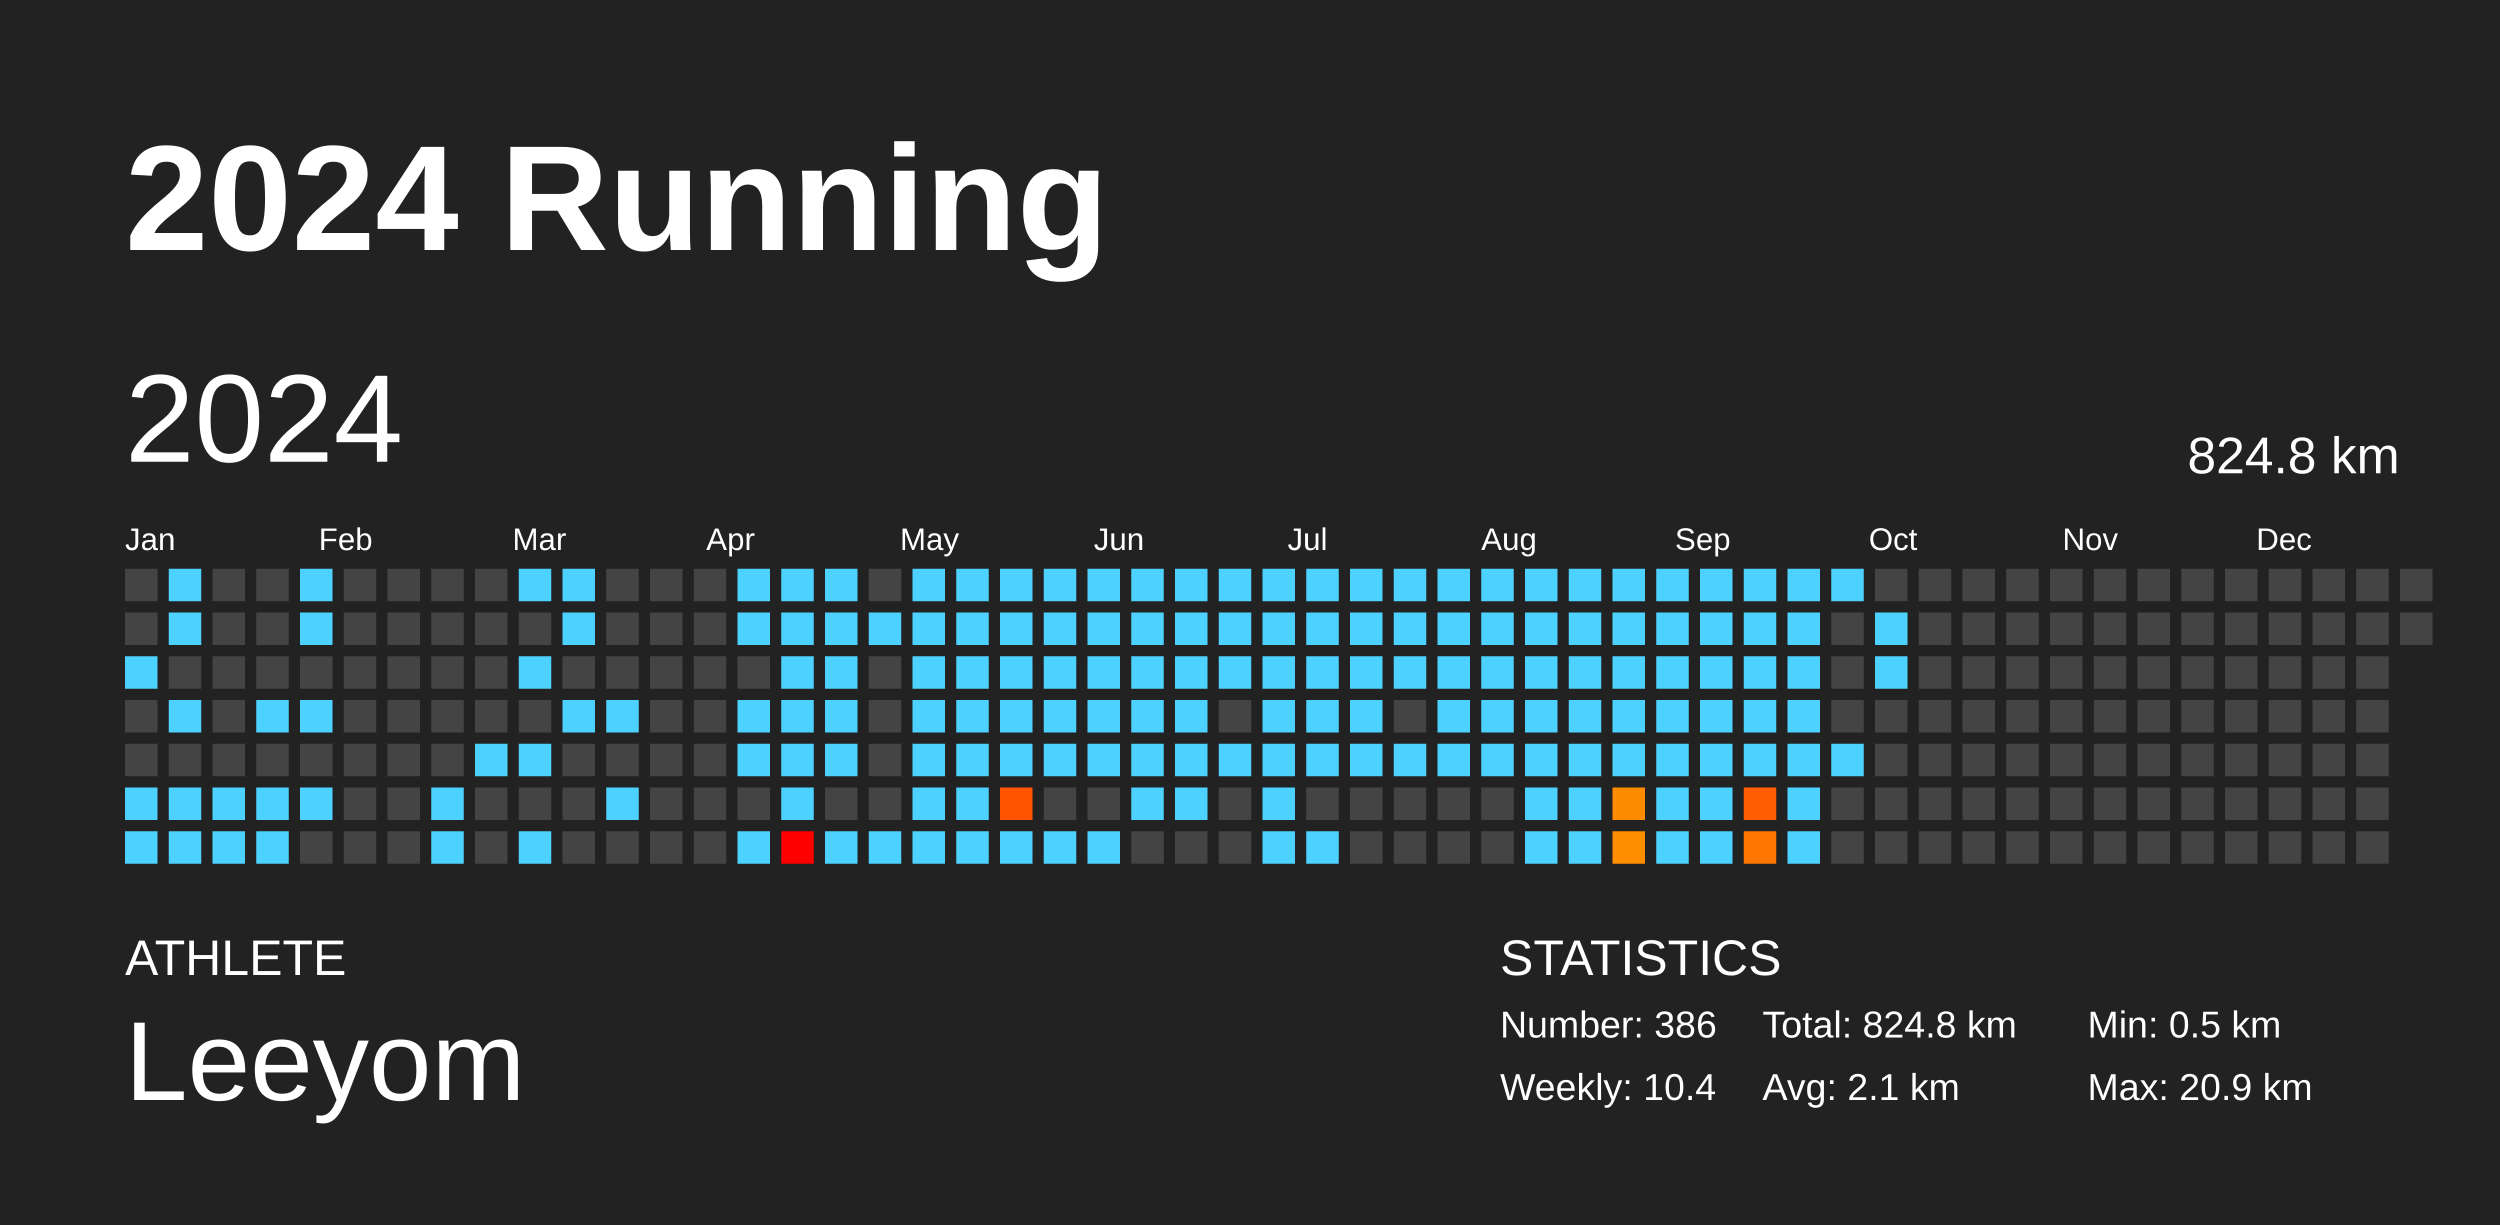
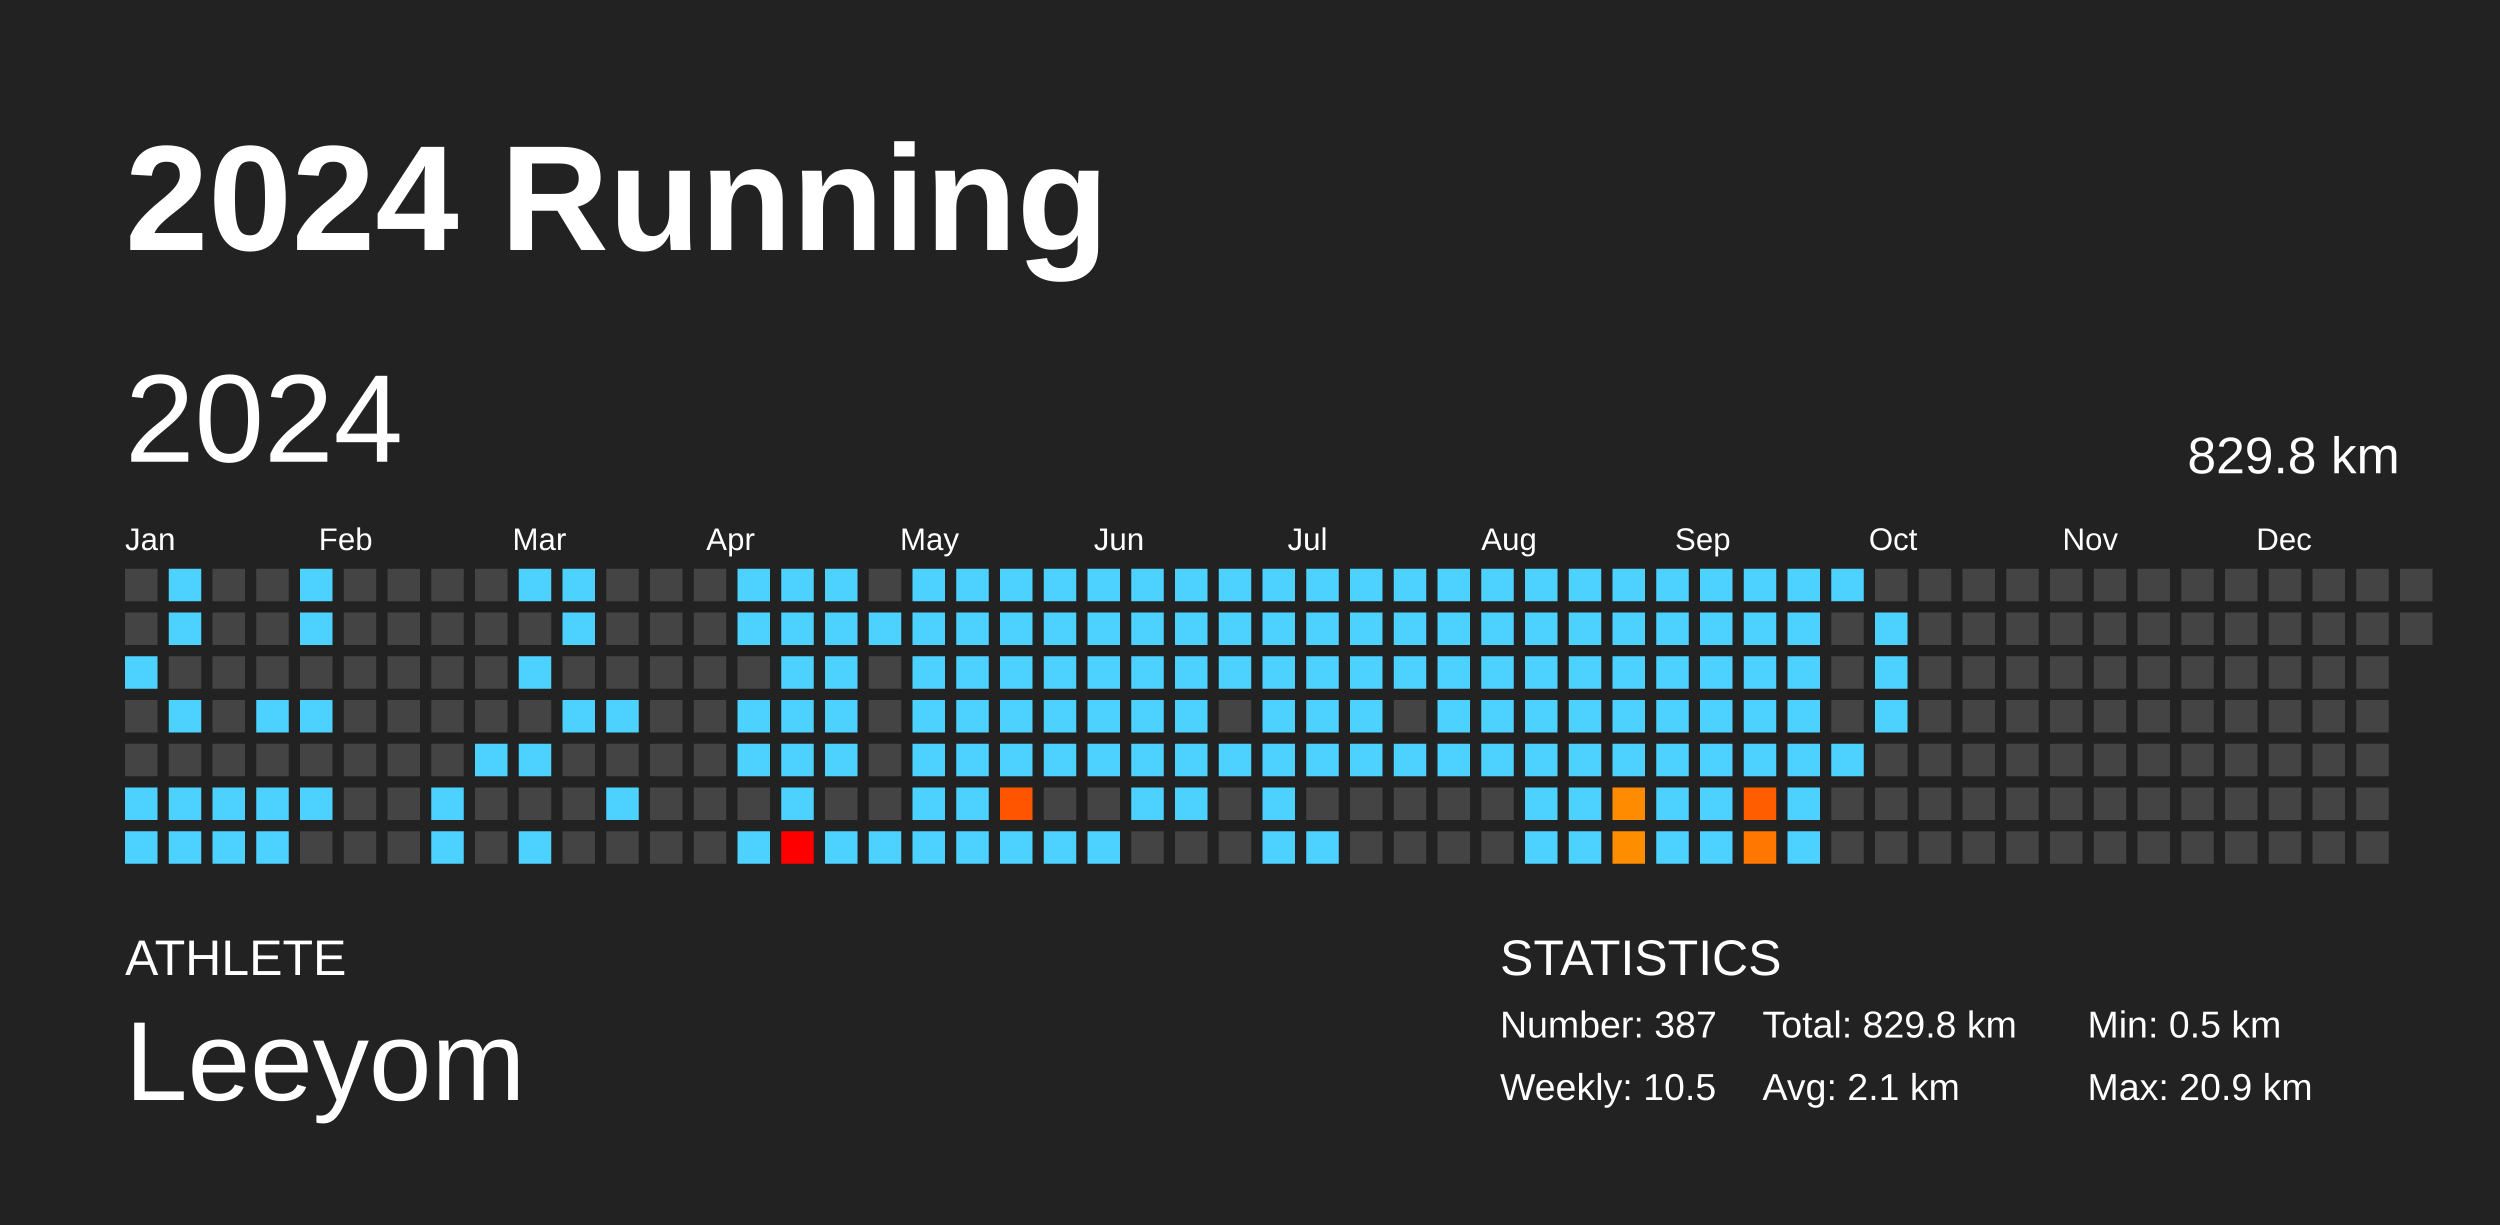
<svg xmlns="http://www.w3.org/2000/svg" baseProfile="full" height="98mm" version="1.1" viewBox="0,0,200,98" width="200mm">
  <defs />
  <rect fill="#222222" height="98" width="200" x="0" y="0" />
  <text fill="#FFFFFF" style="font-size:12px; font-family:Arial; font-weight:bold;" x="10" y="20">2024 Running</text>
  <text fill="#FFFFFF" style="font-size:4px; font-family:Arial" x="10" y="78">ATHLETE</text>
  <text fill="#FFFFFF" style="font-size:9px; font-family:Arial" x="10" y="88">Leeyom</text>
  <text fill="#FFFFFF" style="font-size:4px; font-family:Arial" x="120" y="78">STATISTICS</text>
-   <text fill="#FFFFFF" style="font-size:3px; font-family:Arial" x="120" y="83">Number: 386</text>
-   <text fill="#FFFFFF" style="font-size:3px; font-family:Arial" x="120" y="88">Weekly: 10.4</text>
-   <text fill="#FFFFFF" style="font-size:3px; font-family:Arial" x="141" y="83">Total: 824.8 km</text>
+   <text fill="#FFFFFF" style="font-size:3px; font-family:Arial" x="120" y="83">Number: 387</text>
+   <text fill="#FFFFFF" style="font-size:3px; font-family:Arial" x="120" y="88">Weekly: 10.5</text>
+   <text fill="#FFFFFF" style="font-size:3px; font-family:Arial" x="141" y="83">Total: 829.8 km</text>
  <text fill="#FFFFFF" style="font-size:3px; font-family:Arial" x="141" y="88">Avg: 2.1 km</text>
  <text fill="#FFFFFF" style="font-size:3px; font-family:Arial" x="167" y="83">Min: 0.5 km</text>
  <text fill="#FFFFFF" style="font-size:3px; font-family:Arial" x="167" y="88">Max: 20.9 km</text>
  <text dominant-baseline="hanging" fill="#FFFFFF" style="font-size:10.0px; font-family:Arial;" x="10" y="30">2024</text>
-   <text dominant-baseline="hanging" fill="#FFFFFF" style="font-size:4.125px; font-family:Arial;" x="175" y="35">824.8 km</text>
+   <text dominant-baseline="hanging" fill="#FFFFFF" style="font-size:4.125px; font-family:Arial;" x="175" y="35">829.8 km</text>
  <text fill="#FFFFFF" style="font-size:2.5px; font-family:Arial" x="10.0" y="44">Jan</text>
  <text fill="#FFFFFF" style="font-size:2.5px; font-family:Arial" x="25.5" y="44">Feb</text>
  <text fill="#FFFFFF" style="font-size:2.5px; font-family:Arial" x="41.0" y="44">Mar</text>
  <text fill="#FFFFFF" style="font-size:2.5px; font-family:Arial" x="56.5" y="44">Apr</text>
  <text fill="#FFFFFF" style="font-size:2.5px; font-family:Arial" x="72.0" y="44">May</text>
  <text fill="#FFFFFF" style="font-size:2.5px; font-family:Arial" x="87.5" y="44">Jun</text>
  <text fill="#FFFFFF" style="font-size:2.5px; font-family:Arial" x="103.0" y="44">Jul</text>
  <text fill="#FFFFFF" style="font-size:2.5px; font-family:Arial" x="118.5" y="44">Aug</text>
  <text fill="#FFFFFF" style="font-size:2.5px; font-family:Arial" x="134.0" y="44">Sep</text>
  <text fill="#FFFFFF" style="font-size:2.5px; font-family:Arial" x="149.5" y="44">Oct</text>
  <text fill="#FFFFFF" style="font-size:2.5px; font-family:Arial" x="165.0" y="44">Nov</text>
  <text fill="#FFFFFF" style="font-size:2.5px; font-family:Arial" x="180.5" y="44">Dec</text>
  <rect fill="#444444" height="2.6" width="2.6" x="10.0" y="45.5" />
  <rect fill="#444444" height="2.6" width="2.6" x="10.0" y="49.0" />
  <rect fill="#4dd2ff" height="2.6" width="2.6" x="10.0" y="52.5" />
  <rect fill="#444444" height="2.6" width="2.6" x="10.0" y="56.0" />
  <rect fill="#444444" height="2.6" width="2.6" x="10.0" y="59.5" />
  <rect fill="#4dd2ff" height="2.6" width="2.6" x="10.0" y="63.0" />
  <rect fill="#4dd2ff" height="2.6" width="2.6" x="10.0" y="66.5" />
  <rect fill="#4dd2ff" height="2.6" width="2.6" x="13.5" y="45.5" />
  <rect fill="#4dd2ff" height="2.6" width="2.6" x="13.5" y="49.0" />
  <rect fill="#444444" height="2.6" width="2.6" x="13.5" y="52.5" />
  <rect fill="#4dd2ff" height="2.6" width="2.6" x="13.5" y="56.0" />
  <rect fill="#444444" height="2.6" width="2.6" x="13.5" y="59.5" />
  <rect fill="#4dd2ff" height="2.6" width="2.6" x="13.5" y="63.0" />
  <rect fill="#4dd2ff" height="2.6" width="2.6" x="13.5" y="66.5" />
  <rect fill="#444444" height="2.6" width="2.6" x="17.0" y="45.5" />
  <rect fill="#444444" height="2.6" width="2.6" x="17.0" y="49.0" />
  <rect fill="#444444" height="2.6" width="2.6" x="17.0" y="52.5" />
  <rect fill="#444444" height="2.6" width="2.6" x="17.0" y="56.0" />
  <rect fill="#444444" height="2.6" width="2.6" x="17.0" y="59.5" />
  <rect fill="#4dd2ff" height="2.6" width="2.6" x="17.0" y="63.0" />
  <rect fill="#4dd2ff" height="2.6" width="2.6" x="17.0" y="66.5" />
  <rect fill="#444444" height="2.6" width="2.6" x="20.5" y="45.5" />
  <rect fill="#444444" height="2.6" width="2.6" x="20.5" y="49.0" />
  <rect fill="#444444" height="2.6" width="2.6" x="20.5" y="52.5" />
  <rect fill="#4dd2ff" height="2.6" width="2.6" x="20.5" y="56.0" />
  <rect fill="#444444" height="2.6" width="2.6" x="20.5" y="59.5" />
  <rect fill="#4dd2ff" height="2.6" width="2.6" x="20.5" y="63.0" />
  <rect fill="#4dd2ff" height="2.6" width="2.6" x="20.5" y="66.5" />
  <rect fill="#4dd2ff" height="2.6" width="2.6" x="24.0" y="45.5" />
  <rect fill="#4dd2ff" height="2.6" width="2.6" x="24.0" y="49.0" />
  <rect fill="#444444" height="2.6" width="2.6" x="24.0" y="52.5" />
  <rect fill="#4dd2ff" height="2.6" width="2.6" x="24.0" y="56.0" />
  <rect fill="#444444" height="2.6" width="2.6" x="24.0" y="59.5" />
  <rect fill="#4dd2ff" height="2.6" width="2.6" x="24.0" y="63.0" />
  <rect fill="#444444" height="2.6" width="2.6" x="24.0" y="66.5" />
  <rect fill="#444444" height="2.6" width="2.6" x="27.5" y="45.5" />
  <rect fill="#444444" height="2.6" width="2.6" x="27.5" y="49.0" />
  <rect fill="#444444" height="2.6" width="2.6" x="27.5" y="52.5" />
  <rect fill="#444444" height="2.6" width="2.6" x="27.5" y="56.0" />
  <rect fill="#444444" height="2.6" width="2.6" x="27.5" y="59.5" />
  <rect fill="#444444" height="2.6" width="2.6" x="27.5" y="63.0" />
  <rect fill="#444444" height="2.6" width="2.6" x="27.5" y="66.5" />
  <rect fill="#444444" height="2.6" width="2.6" x="31.0" y="45.5" />
  <rect fill="#444444" height="2.6" width="2.6" x="31.0" y="49.0" />
  <rect fill="#444444" height="2.6" width="2.6" x="31.0" y="52.5" />
  <rect fill="#444444" height="2.6" width="2.6" x="31.0" y="56.0" />
  <rect fill="#444444" height="2.6" width="2.6" x="31.0" y="59.5" />
  <rect fill="#444444" height="2.6" width="2.6" x="31.0" y="63.0" />
  <rect fill="#444444" height="2.6" width="2.6" x="31.0" y="66.5" />
  <rect fill="#444444" height="2.6" width="2.6" x="34.5" y="45.5" />
  <rect fill="#444444" height="2.6" width="2.6" x="34.5" y="49.0" />
  <rect fill="#444444" height="2.6" width="2.6" x="34.5" y="52.5" />
  <rect fill="#444444" height="2.6" width="2.6" x="34.5" y="56.0" />
  <rect fill="#444444" height="2.6" width="2.6" x="34.5" y="59.5" />
  <rect fill="#4dd2ff" height="2.6" width="2.6" x="34.5" y="63.0" />
  <rect fill="#4dd2ff" height="2.6" width="2.6" x="34.5" y="66.5" />
  <rect fill="#444444" height="2.6" width="2.6" x="38.0" y="45.5" />
  <rect fill="#444444" height="2.6" width="2.6" x="38.0" y="49.0" />
  <rect fill="#444444" height="2.6" width="2.6" x="38.0" y="52.5" />
  <rect fill="#444444" height="2.6" width="2.6" x="38.0" y="56.0" />
  <rect fill="#4dd2ff" height="2.6" width="2.6" x="38.0" y="59.5" />
  <rect fill="#444444" height="2.6" width="2.6" x="38.0" y="63.0" />
  <rect fill="#444444" height="2.6" width="2.6" x="38.0" y="66.5" />
  <rect fill="#4dd2ff" height="2.6" width="2.6" x="41.5" y="45.5" />
  <rect fill="#444444" height="2.6" width="2.6" x="41.5" y="49.0" />
  <rect fill="#4dd2ff" height="2.6" width="2.6" x="41.5" y="52.5" />
  <rect fill="#444444" height="2.6" width="2.6" x="41.5" y="56.0" />
  <rect fill="#4dd2ff" height="2.6" width="2.6" x="41.5" y="59.5" />
  <rect fill="#444444" height="2.6" width="2.6" x="41.5" y="63.0" />
  <rect fill="#4dd2ff" height="2.6" width="2.6" x="41.5" y="66.5" />
  <rect fill="#4dd2ff" height="2.6" width="2.6" x="45.0" y="45.5" />
  <rect fill="#4dd2ff" height="2.6" width="2.6" x="45.0" y="49.0" />
  <rect fill="#444444" height="2.6" width="2.6" x="45.0" y="52.5" />
  <rect fill="#4dd2ff" height="2.6" width="2.6" x="45.0" y="56.0" />
  <rect fill="#444444" height="2.6" width="2.6" x="45.0" y="59.5" />
  <rect fill="#444444" height="2.6" width="2.6" x="45.0" y="63.0" />
  <rect fill="#444444" height="2.6" width="2.6" x="45.0" y="66.5" />
  <rect fill="#444444" height="2.6" width="2.6" x="48.5" y="45.5" />
  <rect fill="#444444" height="2.6" width="2.6" x="48.5" y="49.0" />
  <rect fill="#444444" height="2.6" width="2.6" x="48.5" y="52.5" />
  <rect fill="#4dd2ff" height="2.6" width="2.6" x="48.5" y="56.0" />
  <rect fill="#444444" height="2.6" width="2.6" x="48.5" y="59.5" />
  <rect fill="#4dd2ff" height="2.6" width="2.6" x="48.5" y="63.0" />
  <rect fill="#444444" height="2.6" width="2.6" x="48.5" y="66.5" />
  <rect fill="#444444" height="2.6" width="2.6" x="52.0" y="45.5" />
  <rect fill="#444444" height="2.6" width="2.6" x="52.0" y="49.0" />
  <rect fill="#444444" height="2.6" width="2.6" x="52.0" y="52.5" />
  <rect fill="#444444" height="2.6" width="2.6" x="52.0" y="56.0" />
  <rect fill="#444444" height="2.6" width="2.6" x="52.0" y="59.5" />
  <rect fill="#444444" height="2.6" width="2.6" x="52.0" y="63.0" />
  <rect fill="#444444" height="2.6" width="2.6" x="52.0" y="66.5" />
  <rect fill="#444444" height="2.6" width="2.6" x="55.5" y="45.5" />
  <rect fill="#444444" height="2.6" width="2.6" x="55.5" y="49.0" />
  <rect fill="#444444" height="2.6" width="2.6" x="55.5" y="52.5" />
  <rect fill="#444444" height="2.6" width="2.6" x="55.5" y="56.0" />
  <rect fill="#444444" height="2.6" width="2.6" x="55.5" y="59.5" />
  <rect fill="#444444" height="2.6" width="2.6" x="55.5" y="63.0" />
  <rect fill="#444444" height="2.6" width="2.6" x="55.5" y="66.5" />
  <rect fill="#4dd2ff" height="2.6" width="2.6" x="59.0" y="45.5" />
  <rect fill="#4dd2ff" height="2.6" width="2.6" x="59.0" y="49.0" />
  <rect fill="#444444" height="2.6" width="2.6" x="59.0" y="52.5" />
  <rect fill="#4dd2ff" height="2.6" width="2.6" x="59.0" y="56.0" />
  <rect fill="#4dd2ff" height="2.6" width="2.6" x="59.0" y="59.5" />
  <rect fill="#444444" height="2.6" width="2.6" x="59.0" y="63.0" />
  <rect fill="#4dd2ff" height="2.6" width="2.6" x="59.0" y="66.5" />
  <rect fill="#4dd2ff" height="2.6" width="2.6" x="62.5" y="45.5" />
  <rect fill="#4dd2ff" height="2.6" width="2.6" x="62.5" y="49.0" />
  <rect fill="#4dd2ff" height="2.6" width="2.6" x="62.5" y="52.5" />
  <rect fill="#4dd2ff" height="2.6" width="2.6" x="62.5" y="56.0" />
  <rect fill="#4dd2ff" height="2.6" width="2.6" x="62.5" y="59.5" />
  <rect fill="#4dd2ff" height="2.6" width="2.6" x="62.5" y="63.0" />
  <rect fill="red" height="2.6" width="2.6" x="62.5" y="66.5" />
  <rect fill="#4dd2ff" height="2.6" width="2.6" x="66.0" y="45.5" />
  <rect fill="#4dd2ff" height="2.6" width="2.6" x="66.0" y="49.0" />
  <rect fill="#4dd2ff" height="2.6" width="2.6" x="66.0" y="52.5" />
  <rect fill="#4dd2ff" height="2.6" width="2.6" x="66.0" y="56.0" />
  <rect fill="#4dd2ff" height="2.6" width="2.6" x="66.0" y="59.5" />
  <rect fill="#444444" height="2.6" width="2.6" x="66.0" y="63.0" />
  <rect fill="#4dd2ff" height="2.6" width="2.6" x="66.0" y="66.5" />
  <rect fill="#444444" height="2.6" width="2.6" x="69.5" y="45.5" />
  <rect fill="#4dd2ff" height="2.6" width="2.6" x="69.5" y="49.0" />
  <rect fill="#444444" height="2.6" width="2.6" x="69.5" y="52.5" />
  <rect fill="#444444" height="2.6" width="2.6" x="69.5" y="56.0" />
  <rect fill="#444444" height="2.6" width="2.6" x="69.5" y="59.5" />
  <rect fill="#444444" height="2.6" width="2.6" x="69.5" y="63.0" />
  <rect fill="#4dd2ff" height="2.6" width="2.6" x="69.5" y="66.5" />
  <rect fill="#4dd2ff" height="2.6" width="2.6" x="73.0" y="45.5" />
  <rect fill="#4dd2ff" height="2.6" width="2.6" x="73.0" y="49.0" />
  <rect fill="#4dd2ff" height="2.6" width="2.6" x="73.0" y="52.5" />
  <rect fill="#4dd2ff" height="2.6" width="2.6" x="73.0" y="56.0" />
  <rect fill="#4dd2ff" height="2.6" width="2.6" x="73.0" y="59.5" />
  <rect fill="#4dd2ff" height="2.6" width="2.6" x="73.0" y="63.0" />
  <rect fill="#4dd2ff" height="2.6" width="2.6" x="73.0" y="66.5" />
  <rect fill="#4dd2ff" height="2.6" width="2.6" x="76.5" y="45.5" />
  <rect fill="#4dd2ff" height="2.6" width="2.6" x="76.5" y="49.0" />
  <rect fill="#4dd2ff" height="2.6" width="2.6" x="76.5" y="52.5" />
  <rect fill="#4dd2ff" height="2.6" width="2.6" x="76.5" y="56.0" />
  <rect fill="#4dd2ff" height="2.6" width="2.6" x="76.5" y="59.5" />
  <rect fill="#4dd2ff" height="2.6" width="2.6" x="76.5" y="63.0" />
  <rect fill="#4dd2ff" height="2.6" width="2.6" x="76.5" y="66.5" />
  <rect fill="#4dd2ff" height="2.6" width="2.6" x="80.0" y="45.5" />
  <rect fill="#4dd2ff" height="2.6" width="2.6" x="80.0" y="49.0" />
  <rect fill="#4dd2ff" height="2.6" width="2.6" x="80.0" y="52.5" />
  <rect fill="#4dd2ff" height="2.6" width="2.6" x="80.0" y="56.0" />
  <rect fill="#4dd2ff" height="2.6" width="2.6" x="80.0" y="59.5" />
  <rect fill="#ff5500" height="2.6" width="2.6" x="80.0" y="63.0" />
  <rect fill="#4dd2ff" height="2.6" width="2.6" x="80.0" y="66.5" />
  <rect fill="#4dd2ff" height="2.6" width="2.6" x="83.5" y="45.5" />
  <rect fill="#4dd2ff" height="2.6" width="2.6" x="83.5" y="49.0" />
  <rect fill="#4dd2ff" height="2.6" width="2.6" x="83.5" y="52.5" />
  <rect fill="#4dd2ff" height="2.6" width="2.6" x="83.5" y="56.0" />
  <rect fill="#4dd2ff" height="2.6" width="2.6" x="83.5" y="59.5" />
  <rect fill="#444444" height="2.6" width="2.6" x="83.5" y="63.0" />
  <rect fill="#4dd2ff" height="2.6" width="2.6" x="83.5" y="66.5" />
  <rect fill="#4dd2ff" height="2.6" width="2.6" x="87.0" y="45.5" />
  <rect fill="#4dd2ff" height="2.6" width="2.6" x="87.0" y="49.0" />
  <rect fill="#4dd2ff" height="2.6" width="2.6" x="87.0" y="52.5" />
  <rect fill="#4dd2ff" height="2.6" width="2.6" x="87.0" y="56.0" />
  <rect fill="#4dd2ff" height="2.6" width="2.6" x="87.0" y="59.5" />
  <rect fill="#444444" height="2.6" width="2.6" x="87.0" y="63.0" />
  <rect fill="#4dd2ff" height="2.6" width="2.6" x="87.0" y="66.5" />
  <rect fill="#4dd2ff" height="2.6" width="2.6" x="90.5" y="45.5" />
  <rect fill="#4dd2ff" height="2.6" width="2.6" x="90.5" y="49.0" />
  <rect fill="#4dd2ff" height="2.6" width="2.6" x="90.5" y="52.5" />
  <rect fill="#4dd2ff" height="2.6" width="2.6" x="90.5" y="56.0" />
  <rect fill="#4dd2ff" height="2.6" width="2.6" x="90.5" y="59.5" />
  <rect fill="#4dd2ff" height="2.6" width="2.6" x="90.5" y="63.0" />
  <rect fill="#444444" height="2.6" width="2.6" x="90.5" y="66.5" />
  <rect fill="#4dd2ff" height="2.6" width="2.6" x="94.0" y="45.5" />
  <rect fill="#4dd2ff" height="2.6" width="2.6" x="94.0" y="49.0" />
  <rect fill="#4dd2ff" height="2.6" width="2.6" x="94.0" y="52.5" />
  <rect fill="#4dd2ff" height="2.6" width="2.6" x="94.0" y="56.0" />
  <rect fill="#4dd2ff" height="2.6" width="2.6" x="94.0" y="59.5" />
  <rect fill="#4dd2ff" height="2.6" width="2.6" x="94.0" y="63.0" />
  <rect fill="#444444" height="2.6" width="2.6" x="94.0" y="66.5" />
  <rect fill="#4dd2ff" height="2.6" width="2.6" x="97.5" y="45.5" />
  <rect fill="#4dd2ff" height="2.6" width="2.6" x="97.5" y="49.0" />
  <rect fill="#4dd2ff" height="2.6" width="2.6" x="97.5" y="52.5" />
  <rect fill="#444444" height="2.6" width="2.6" x="97.5" y="56.0" />
  <rect fill="#4dd2ff" height="2.6" width="2.6" x="97.5" y="59.5" />
  <rect fill="#444444" height="2.6" width="2.6" x="97.5" y="63.0" />
  <rect fill="#444444" height="2.6" width="2.6" x="97.5" y="66.5" />
  <rect fill="#4dd2ff" height="2.6" width="2.6" x="101.0" y="45.5" />
  <rect fill="#4dd2ff" height="2.6" width="2.6" x="101.0" y="49.0" />
  <rect fill="#4dd2ff" height="2.6" width="2.6" x="101.0" y="52.5" />
  <rect fill="#4dd2ff" height="2.6" width="2.6" x="101.0" y="56.0" />
  <rect fill="#4dd2ff" height="2.6" width="2.6" x="101.0" y="59.5" />
  <rect fill="#4dd2ff" height="2.6" width="2.6" x="101.0" y="63.0" />
  <rect fill="#4dd2ff" height="2.6" width="2.6" x="101.0" y="66.5" />
  <rect fill="#4dd2ff" height="2.6" width="2.6" x="104.5" y="45.5" />
  <rect fill="#4dd2ff" height="2.6" width="2.6" x="104.5" y="49.0" />
  <rect fill="#4dd2ff" height="2.6" width="2.6" x="104.5" y="52.5" />
  <rect fill="#4dd2ff" height="2.6" width="2.6" x="104.5" y="56.0" />
  <rect fill="#4dd2ff" height="2.6" width="2.6" x="104.5" y="59.5" />
  <rect fill="#444444" height="2.6" width="2.6" x="104.5" y="63.0" />
  <rect fill="#4dd2ff" height="2.6" width="2.6" x="104.5" y="66.5" />
  <rect fill="#4dd2ff" height="2.6" width="2.6" x="108.0" y="45.5" />
  <rect fill="#4dd2ff" height="2.6" width="2.6" x="108.0" y="49.0" />
  <rect fill="#4dd2ff" height="2.6" width="2.6" x="108.0" y="52.5" />
  <rect fill="#4dd2ff" height="2.6" width="2.6" x="108.0" y="56.0" />
  <rect fill="#4dd2ff" height="2.6" width="2.6" x="108.0" y="59.5" />
  <rect fill="#444444" height="2.6" width="2.6" x="108.0" y="63.0" />
  <rect fill="#444444" height="2.6" width="2.6" x="108.0" y="66.5" />
  <rect fill="#4dd2ff" height="2.6" width="2.6" x="111.5" y="45.5" />
  <rect fill="#4dd2ff" height="2.6" width="2.6" x="111.5" y="49.0" />
  <rect fill="#4dd2ff" height="2.6" width="2.6" x="111.5" y="52.5" />
  <rect fill="#444444" height="2.6" width="2.6" x="111.5" y="56.0" />
  <rect fill="#4dd2ff" height="2.6" width="2.6" x="111.5" y="59.5" />
  <rect fill="#444444" height="2.6" width="2.6" x="111.5" y="63.0" />
  <rect fill="#444444" height="2.6" width="2.6" x="111.5" y="66.5" />
  <rect fill="#4dd2ff" height="2.6" width="2.6" x="115.0" y="45.5" />
  <rect fill="#4dd2ff" height="2.6" width="2.6" x="115.0" y="49.0" />
  <rect fill="#4dd2ff" height="2.6" width="2.6" x="115.0" y="52.5" />
  <rect fill="#4dd2ff" height="2.6" width="2.6" x="115.0" y="56.0" />
  <rect fill="#4dd2ff" height="2.6" width="2.6" x="115.0" y="59.5" />
  <rect fill="#444444" height="2.6" width="2.6" x="115.0" y="63.0" />
  <rect fill="#444444" height="2.6" width="2.6" x="115.0" y="66.5" />
  <rect fill="#4dd2ff" height="2.6" width="2.6" x="118.5" y="45.5" />
  <rect fill="#4dd2ff" height="2.6" width="2.6" x="118.5" y="49.0" />
  <rect fill="#4dd2ff" height="2.6" width="2.6" x="118.5" y="52.5" />
  <rect fill="#4dd2ff" height="2.6" width="2.6" x="118.5" y="56.0" />
  <rect fill="#4dd2ff" height="2.6" width="2.6" x="118.5" y="59.5" />
  <rect fill="#444444" height="2.6" width="2.6" x="118.5" y="63.0" />
  <rect fill="#444444" height="2.6" width="2.6" x="118.5" y="66.5" />
  <rect fill="#4dd2ff" height="2.6" width="2.6" x="122.0" y="45.5" />
  <rect fill="#4dd2ff" height="2.6" width="2.6" x="122.0" y="49.0" />
  <rect fill="#4dd2ff" height="2.6" width="2.6" x="122.0" y="52.5" />
  <rect fill="#4dd2ff" height="2.6" width="2.6" x="122.0" y="56.0" />
  <rect fill="#4dd2ff" height="2.6" width="2.6" x="122.0" y="59.5" />
  <rect fill="#4dd2ff" height="2.6" width="2.6" x="122.0" y="63.0" />
  <rect fill="#4dd2ff" height="2.6" width="2.6" x="122.0" y="66.5" />
  <rect fill="#4dd2ff" height="2.6" width="2.6" x="125.5" y="45.5" />
  <rect fill="#4dd2ff" height="2.6" width="2.6" x="125.5" y="49.0" />
  <rect fill="#4dd2ff" height="2.6" width="2.6" x="125.5" y="52.5" />
  <rect fill="#4dd2ff" height="2.6" width="2.6" x="125.5" y="56.0" />
  <rect fill="#4dd2ff" height="2.6" width="2.6" x="125.5" y="59.5" />
  <rect fill="#4dd2ff" height="2.6" width="2.6" x="125.5" y="63.0" />
  <rect fill="#4dd2ff" height="2.6" width="2.6" x="125.5" y="66.5" />
  <rect fill="#4dd2ff" height="2.6" width="2.6" x="129.0" y="45.5" />
  <rect fill="#4dd2ff" height="2.6" width="2.6" x="129.0" y="49.0" />
  <rect fill="#4dd2ff" height="2.6" width="2.6" x="129.0" y="52.5" />
  <rect fill="#4dd2ff" height="2.6" width="2.6" x="129.0" y="56.0" />
  <rect fill="#4dd2ff" height="2.6" width="2.6" x="129.0" y="59.5" />
  <rect fill="#ff8c00" height="2.6" width="2.6" x="129.0" y="63.0" />
  <rect fill="#ff8d00" height="2.6" width="2.6" x="129.0" y="66.5" />
  <rect fill="#4dd2ff" height="2.6" width="2.6" x="132.5" y="45.5" />
  <rect fill="#4dd2ff" height="2.6" width="2.6" x="132.5" y="49.0" />
  <rect fill="#4dd2ff" height="2.6" width="2.6" x="132.5" y="52.5" />
  <rect fill="#4dd2ff" height="2.6" width="2.6" x="132.5" y="56.0" />
  <rect fill="#4dd2ff" height="2.6" width="2.6" x="132.5" y="59.5" />
  <rect fill="#4dd2ff" height="2.6" width="2.6" x="132.5" y="63.0" />
  <rect fill="#4dd2ff" height="2.6" width="2.6" x="132.5" y="66.5" />
  <rect fill="#4dd2ff" height="2.6" width="2.6" x="136.0" y="45.5" />
  <rect fill="#4dd2ff" height="2.6" width="2.6" x="136.0" y="49.0" />
  <rect fill="#4dd2ff" height="2.6" width="2.6" x="136.0" y="52.5" />
  <rect fill="#4dd2ff" height="2.6" width="2.6" x="136.0" y="56.0" />
  <rect fill="#4dd2ff" height="2.6" width="2.6" x="136.0" y="59.5" />
  <rect fill="#4dd2ff" height="2.6" width="2.6" x="136.0" y="63.0" />
  <rect fill="#4dd2ff" height="2.6" width="2.6" x="136.0" y="66.5" />
  <rect fill="#4dd2ff" height="2.6" width="2.6" x="139.5" y="45.5" />
  <rect fill="#4dd2ff" height="2.6" width="2.6" x="139.5" y="49.0" />
  <rect fill="#4dd2ff" height="2.6" width="2.6" x="139.5" y="52.5" />
  <rect fill="#4dd2ff" height="2.6" width="2.6" x="139.5" y="56.0" />
  <rect fill="#4dd2ff" height="2.6" width="2.6" x="139.5" y="59.5" />
  <rect fill="#ff5d00" height="2.6" width="2.6" x="139.5" y="63.0" />
  <rect fill="#ff7700" height="2.6" width="2.6" x="139.5" y="66.5" />
  <rect fill="#4dd2ff" height="2.6" width="2.6" x="143.0" y="45.5" />
  <rect fill="#4dd2ff" height="2.6" width="2.6" x="143.0" y="49.0" />
  <rect fill="#4dd2ff" height="2.6" width="2.6" x="143.0" y="52.5" />
  <rect fill="#4dd2ff" height="2.6" width="2.6" x="143.0" y="56.0" />
  <rect fill="#4dd2ff" height="2.6" width="2.6" x="143.0" y="59.5" />
  <rect fill="#4dd2ff" height="2.6" width="2.6" x="143.0" y="63.0" />
  <rect fill="#4dd2ff" height="2.6" width="2.6" x="143.0" y="66.5" />
  <rect fill="#4dd2ff" height="2.6" width="2.6" x="146.5" y="45.5" />
  <rect fill="#444444" height="2.6" width="2.6" x="146.5" y="49.0" />
  <rect fill="#444444" height="2.6" width="2.6" x="146.5" y="52.5" />
  <rect fill="#444444" height="2.6" width="2.6" x="146.5" y="56.0" />
  <rect fill="#4dd2ff" height="2.6" width="2.6" x="146.5" y="59.5" />
  <rect fill="#444444" height="2.6" width="2.6" x="146.5" y="63.0" />
  <rect fill="#444444" height="2.6" width="2.6" x="146.5" y="66.5" />
  <rect fill="#444444" height="2.6" width="2.6" x="150.0" y="45.5" />
  <rect fill="#4dd2ff" height="2.6" width="2.6" x="150.0" y="49.0" />
  <rect fill="#4dd2ff" height="2.6" width="2.6" x="150.0" y="52.5" />
-   <rect fill="#444444" height="2.6" width="2.6" x="150.0" y="56.0" />
+   <rect fill="#4dd2ff" height="2.6" width="2.6" x="150.0" y="56.0" />
  <rect fill="#444444" height="2.6" width="2.6" x="150.0" y="59.5" />
  <rect fill="#444444" height="2.6" width="2.6" x="150.0" y="63.0" />
  <rect fill="#444444" height="2.6" width="2.6" x="150.0" y="66.5" />
  <rect fill="#444444" height="2.6" width="2.6" x="153.5" y="45.5" />
  <rect fill="#444444" height="2.6" width="2.6" x="153.5" y="49.0" />
  <rect fill="#444444" height="2.6" width="2.6" x="153.5" y="52.5" />
  <rect fill="#444444" height="2.6" width="2.6" x="153.5" y="56.0" />
  <rect fill="#444444" height="2.6" width="2.6" x="153.5" y="59.5" />
  <rect fill="#444444" height="2.6" width="2.6" x="153.5" y="63.0" />
  <rect fill="#444444" height="2.6" width="2.6" x="153.5" y="66.5" />
  <rect fill="#444444" height="2.6" width="2.6" x="157.0" y="45.5" />
  <rect fill="#444444" height="2.6" width="2.6" x="157.0" y="49.0" />
  <rect fill="#444444" height="2.6" width="2.6" x="157.0" y="52.5" />
  <rect fill="#444444" height="2.6" width="2.6" x="157.0" y="56.0" />
  <rect fill="#444444" height="2.6" width="2.6" x="157.0" y="59.5" />
  <rect fill="#444444" height="2.6" width="2.6" x="157.0" y="63.0" />
  <rect fill="#444444" height="2.6" width="2.6" x="157.0" y="66.5" />
  <rect fill="#444444" height="2.6" width="2.6" x="160.5" y="45.5" />
  <rect fill="#444444" height="2.6" width="2.6" x="160.5" y="49.0" />
  <rect fill="#444444" height="2.6" width="2.6" x="160.5" y="52.5" />
  <rect fill="#444444" height="2.6" width="2.6" x="160.5" y="56.0" />
  <rect fill="#444444" height="2.6" width="2.6" x="160.5" y="59.5" />
  <rect fill="#444444" height="2.6" width="2.6" x="160.5" y="63.0" />
  <rect fill="#444444" height="2.6" width="2.6" x="160.5" y="66.5" />
  <rect fill="#444444" height="2.6" width="2.6" x="164.0" y="45.5" />
  <rect fill="#444444" height="2.6" width="2.6" x="164.0" y="49.0" />
  <rect fill="#444444" height="2.6" width="2.6" x="164.0" y="52.5" />
  <rect fill="#444444" height="2.6" width="2.6" x="164.0" y="56.0" />
  <rect fill="#444444" height="2.6" width="2.6" x="164.0" y="59.5" />
  <rect fill="#444444" height="2.6" width="2.6" x="164.0" y="63.0" />
  <rect fill="#444444" height="2.6" width="2.6" x="164.0" y="66.5" />
  <rect fill="#444444" height="2.6" width="2.6" x="167.5" y="45.5" />
  <rect fill="#444444" height="2.6" width="2.6" x="167.5" y="49.0" />
  <rect fill="#444444" height="2.6" width="2.6" x="167.5" y="52.5" />
  <rect fill="#444444" height="2.6" width="2.6" x="167.5" y="56.0" />
  <rect fill="#444444" height="2.6" width="2.6" x="167.5" y="59.5" />
  <rect fill="#444444" height="2.6" width="2.6" x="167.5" y="63.0" />
  <rect fill="#444444" height="2.6" width="2.6" x="167.5" y="66.5" />
  <rect fill="#444444" height="2.6" width="2.6" x="171.0" y="45.5" />
  <rect fill="#444444" height="2.6" width="2.6" x="171.0" y="49.0" />
  <rect fill="#444444" height="2.6" width="2.6" x="171.0" y="52.5" />
  <rect fill="#444444" height="2.6" width="2.6" x="171.0" y="56.0" />
  <rect fill="#444444" height="2.6" width="2.6" x="171.0" y="59.5" />
  <rect fill="#444444" height="2.6" width="2.6" x="171.0" y="63.0" />
  <rect fill="#444444" height="2.6" width="2.6" x="171.0" y="66.5" />
  <rect fill="#444444" height="2.6" width="2.6" x="174.5" y="45.5" />
  <rect fill="#444444" height="2.6" width="2.6" x="174.5" y="49.0" />
  <rect fill="#444444" height="2.6" width="2.6" x="174.5" y="52.5" />
  <rect fill="#444444" height="2.6" width="2.6" x="174.5" y="56.0" />
  <rect fill="#444444" height="2.6" width="2.6" x="174.5" y="59.5" />
  <rect fill="#444444" height="2.6" width="2.6" x="174.5" y="63.0" />
  <rect fill="#444444" height="2.6" width="2.6" x="174.5" y="66.5" />
  <rect fill="#444444" height="2.6" width="2.6" x="178.0" y="45.5" />
  <rect fill="#444444" height="2.6" width="2.6" x="178.0" y="49.0" />
  <rect fill="#444444" height="2.6" width="2.6" x="178.0" y="52.5" />
  <rect fill="#444444" height="2.6" width="2.6" x="178.0" y="56.0" />
  <rect fill="#444444" height="2.6" width="2.6" x="178.0" y="59.5" />
  <rect fill="#444444" height="2.6" width="2.6" x="178.0" y="63.0" />
  <rect fill="#444444" height="2.6" width="2.6" x="178.0" y="66.5" />
  <rect fill="#444444" height="2.6" width="2.6" x="181.5" y="45.5" />
  <rect fill="#444444" height="2.6" width="2.6" x="181.5" y="49.0" />
  <rect fill="#444444" height="2.6" width="2.6" x="181.5" y="52.5" />
  <rect fill="#444444" height="2.6" width="2.6" x="181.5" y="56.0" />
  <rect fill="#444444" height="2.6" width="2.6" x="181.5" y="59.5" />
  <rect fill="#444444" height="2.6" width="2.6" x="181.5" y="63.0" />
  <rect fill="#444444" height="2.6" width="2.6" x="181.5" y="66.5" />
  <rect fill="#444444" height="2.6" width="2.6" x="185.0" y="45.5" />
  <rect fill="#444444" height="2.6" width="2.6" x="185.0" y="49.0" />
  <rect fill="#444444" height="2.6" width="2.6" x="185.0" y="52.5" />
  <rect fill="#444444" height="2.6" width="2.6" x="185.0" y="56.0" />
  <rect fill="#444444" height="2.6" width="2.6" x="185.0" y="59.5" />
  <rect fill="#444444" height="2.6" width="2.6" x="185.0" y="63.0" />
  <rect fill="#444444" height="2.6" width="2.6" x="185.0" y="66.5" />
  <rect fill="#444444" height="2.6" width="2.6" x="188.5" y="45.5" />
  <rect fill="#444444" height="2.6" width="2.6" x="188.5" y="49.0" />
  <rect fill="#444444" height="2.6" width="2.6" x="188.5" y="52.5" />
  <rect fill="#444444" height="2.6" width="2.6" x="188.5" y="56.0" />
  <rect fill="#444444" height="2.6" width="2.6" x="188.5" y="59.5" />
  <rect fill="#444444" height="2.6" width="2.6" x="188.5" y="63.0" />
  <rect fill="#444444" height="2.6" width="2.6" x="188.5" y="66.5" />
  <rect fill="#444444" height="2.6" width="2.6" x="192.0" y="45.5" />
  <rect fill="#444444" height="2.6" width="2.6" x="192.0" y="49.0" />
</svg>
